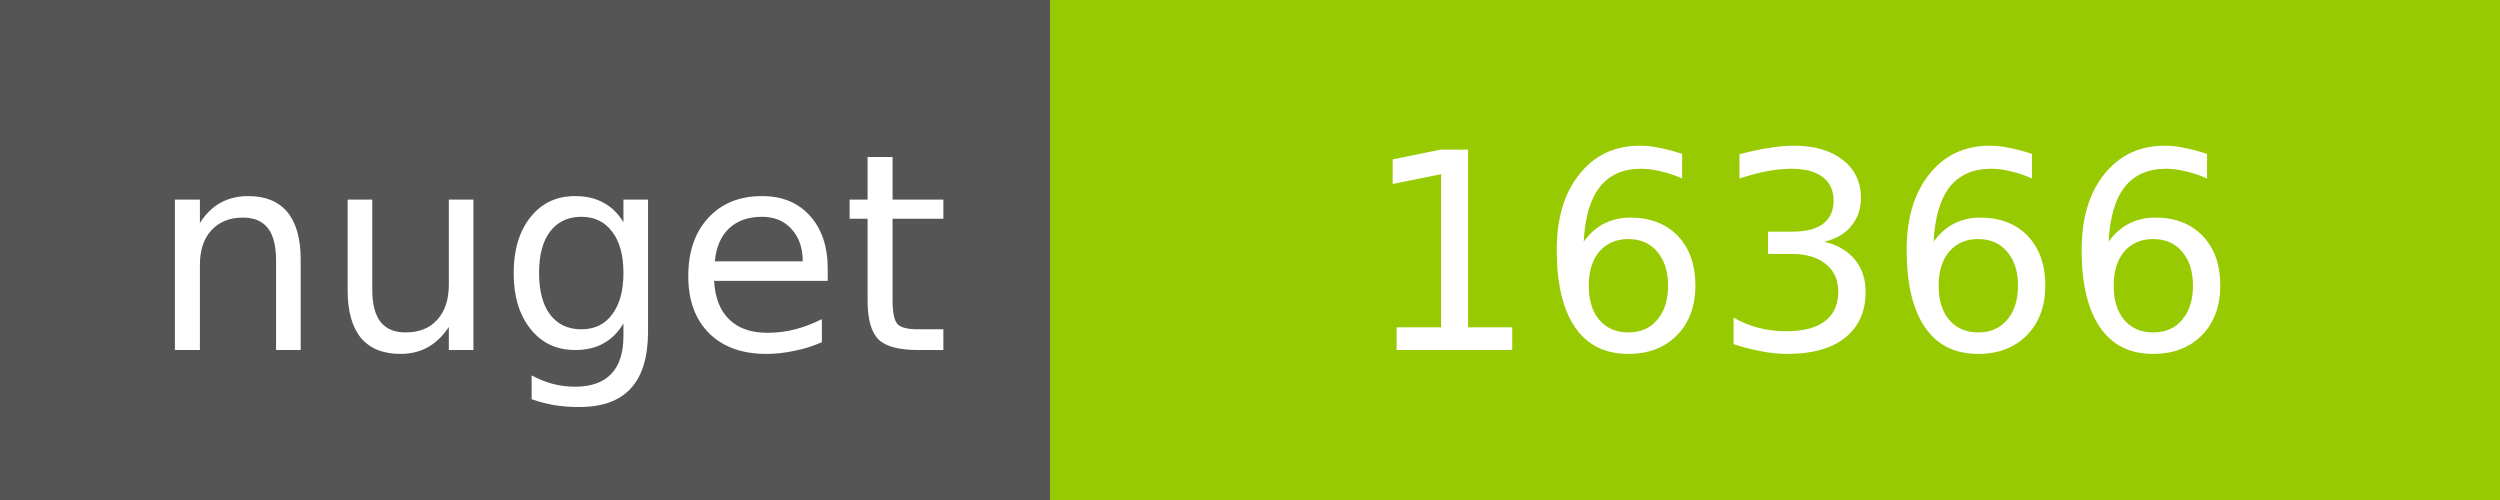
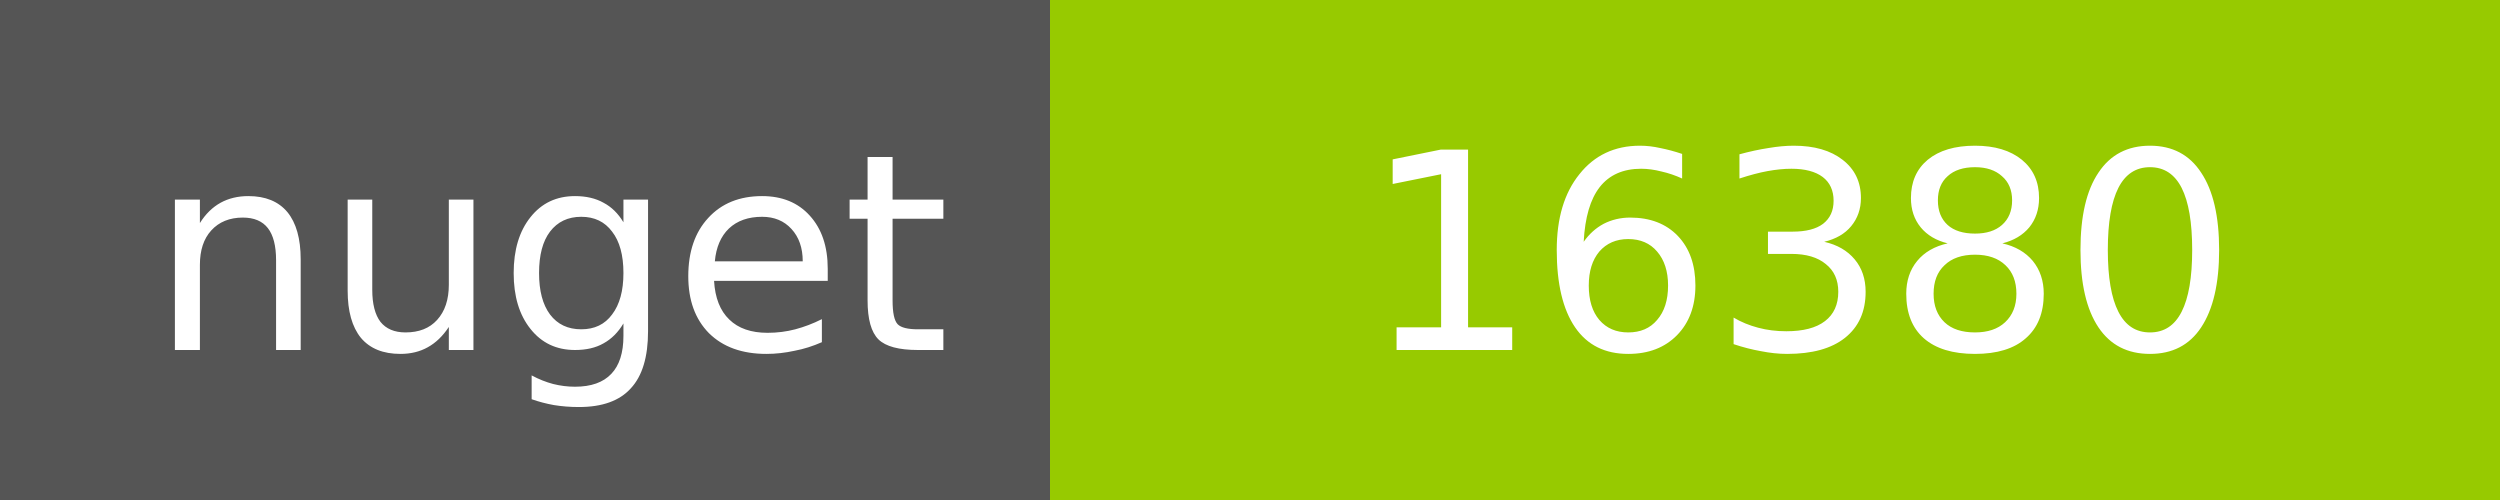
<svg xmlns="http://www.w3.org/2000/svg" width="100" height="20">
  <g shape-rendering="crispEdges">
    <path fill="#555" d="M0 0h42v20H0z" />
    <path fill="#97CA00" d="M42 0h58v20H42z" />
  </g>
  <g fill="#fff" text-anchor="middle" font-family="DejaVu Sans,Verdana,Geneva,sans-serif" font-size="11">
    <text x="22" y="14">nuget</text>
-     <text x="72" y="14">16366</text>
+     <text x="72" y="14">16380</text>
  </g>
</svg>
